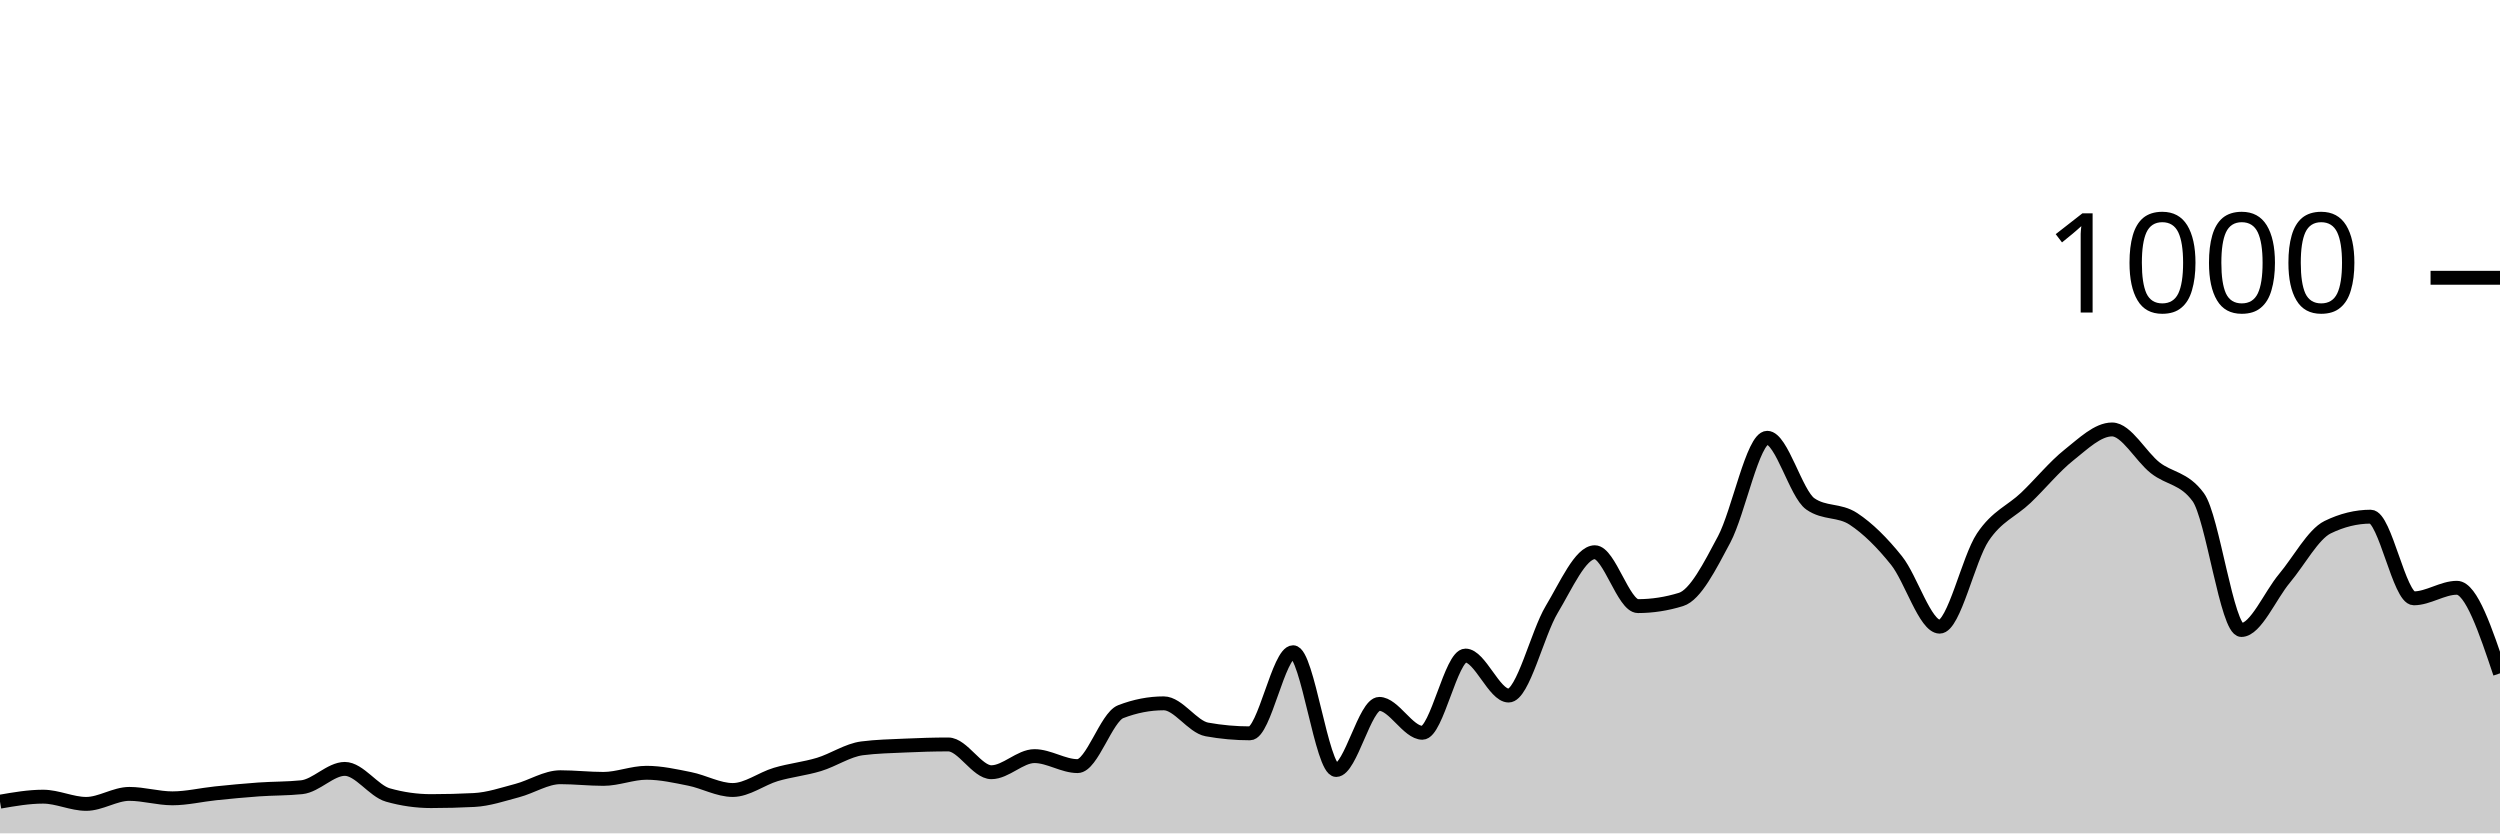
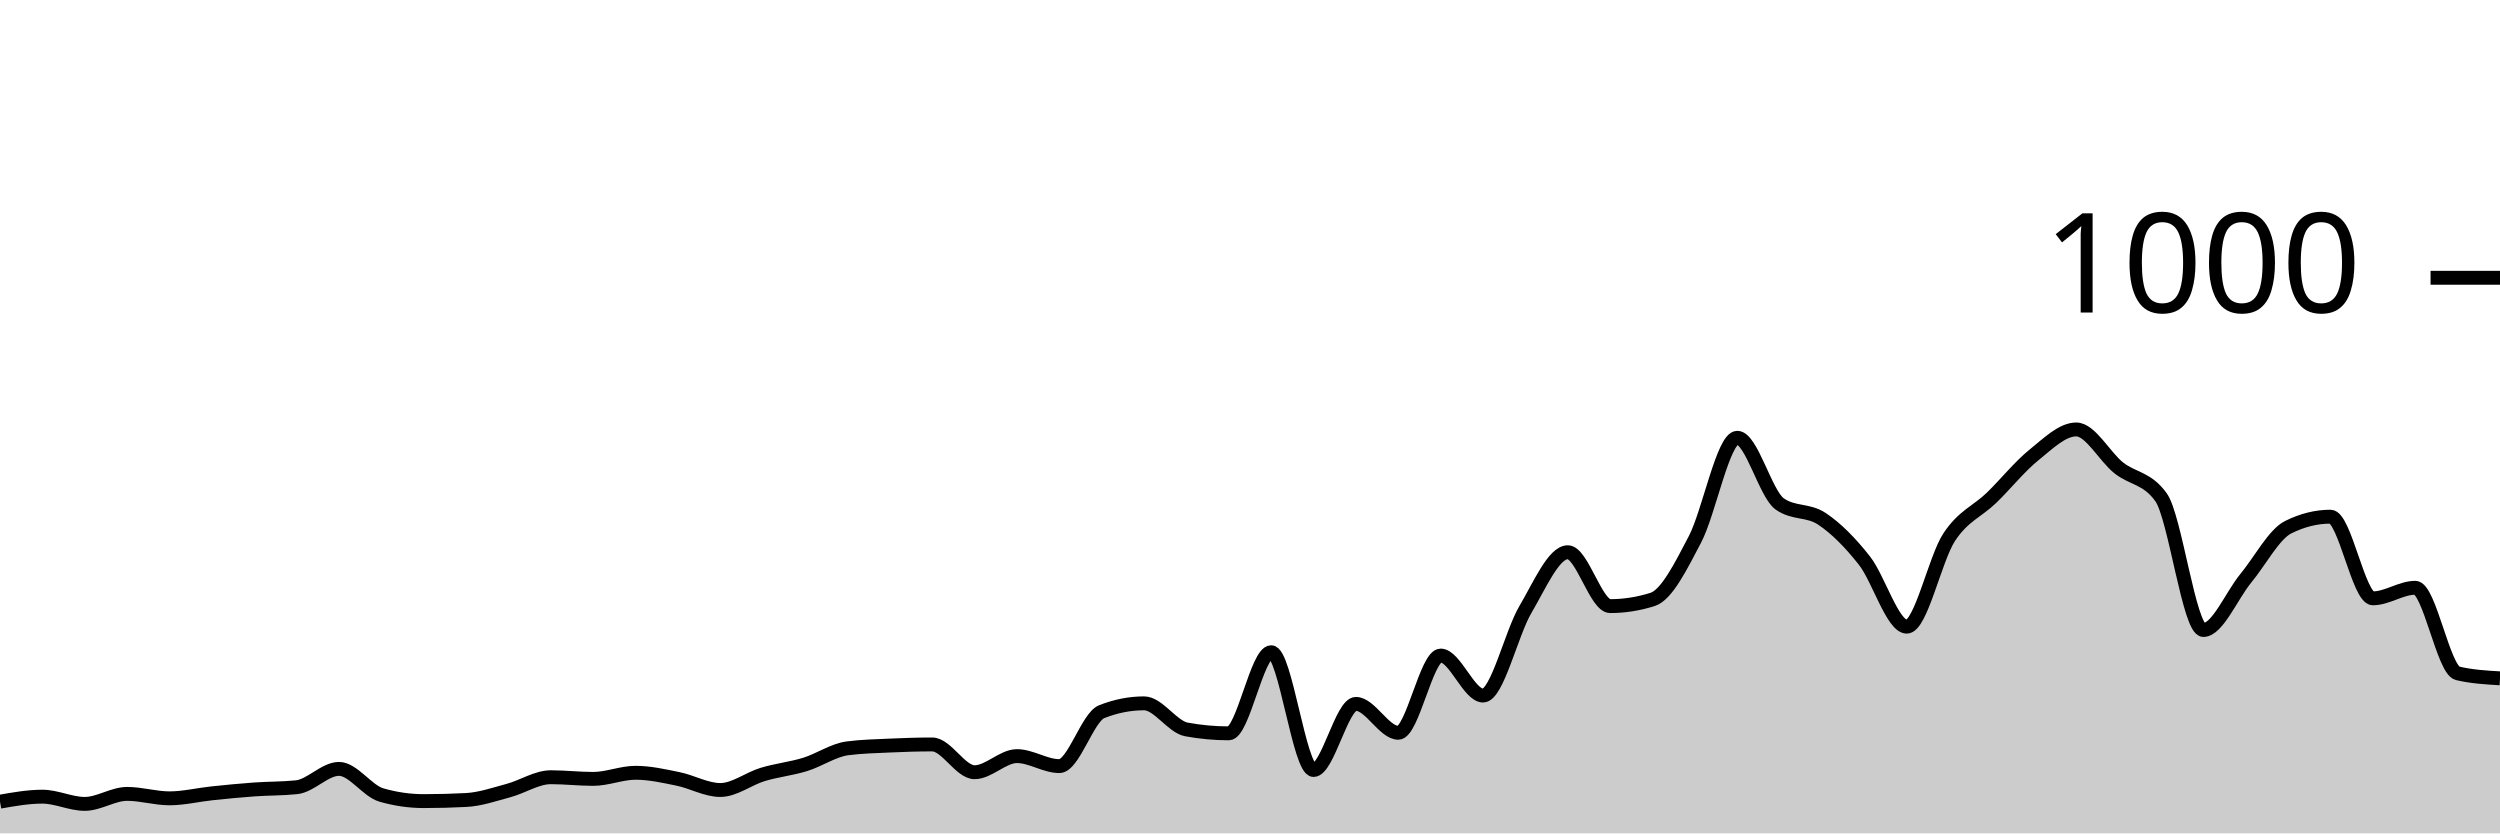
<svg xmlns="http://www.w3.org/2000/svg" viewBox="0 0 180 60">
  <g transform="translate(0,20)">
-     <path class="area" fill="rgba(0, 0, 0, 0.2)" d="M0,37.72C1.034,37.54,2.069,37.36,3.103,37.36C4.138,37.36,5.172,37.88,6.207,37.88C7.241,37.88,8.276,37.16,9.31,37.16C10.345,37.16,11.379,37.48,12.414,37.48C13.448,37.48,14.483,37.227,15.517,37.12C16.552,37.013,17.586,36.913,18.621,36.84C19.655,36.767,20.69,36.787,21.724,36.68C22.759,36.573,23.793,35.36,24.828,35.36C25.862,35.36,26.897,36.947,27.931,37.24C28.966,37.533,30,37.68,31.034,37.68C32.069,37.68,33.103,37.653,34.138,37.6C35.172,37.547,36.207,37.193,37.241,36.92C38.276,36.647,39.31,35.96,40.345,35.96C41.379,35.96,42.414,36.08,43.448,36.08C44.483,36.08,45.517,35.64,46.552,35.64C47.586,35.64,48.621,35.873,49.655,36.08C50.69,36.287,51.724,36.88,52.759,36.88C53.793,36.88,54.828,36.067,55.862,35.76C56.897,35.453,57.931,35.353,58.966,35.04C60,34.727,61.034,34.013,62.069,33.88C63.103,33.747,64.138,33.727,65.172,33.68C66.207,33.633,67.241,33.6,68.276,33.6C69.31,33.6,70.345,35.6,71.379,35.6C72.414,35.6,73.448,34.44,74.483,34.44C75.517,34.44,76.552,35.16,77.586,35.16C78.621,35.16,79.655,31.64,80.69,31.24C81.724,30.84,82.759,30.64,83.793,30.64C84.828,30.64,85.862,32.333,86.897,32.52C87.931,32.707,88.966,32.8,90,32.8C91.034,32.8,92.069,26.96,93.103,26.96C94.138,26.96,95.172,35.44,96.207,35.44C97.241,35.44,98.276,30.68,99.31,30.68C100.345,30.68,101.379,32.76,102.414,32.76C103.448,32.76,104.483,27.2,105.517,27.2C106.552,27.2,107.586,30.08,108.621,30.08C109.655,30.08,110.69,25.6,111.724,23.88C112.759,22.16,113.793,19.76,114.828,19.76C115.862,19.76,116.897,23.64,117.931,23.64C118.966,23.64,120,23.48,121.034,23.16C122.069,22.84,123.103,20.78,124.138,18.84C125.172,16.9,126.207,11.52,127.241,11.52C128.276,11.52,129.31,15.56,130.345,16.28C131.379,17,132.414,16.68,133.448,17.36C134.483,18.04,135.517,19.067,136.552,20.36C137.586,21.653,138.621,25.12,139.655,25.12C140.69,25.12,141.724,20.227,142.759,18.68C143.793,17.133,144.828,16.827,145.862,15.84C146.897,14.853,147.931,13.58,148.966,12.76C150,11.94,151.034,10.92,152.069,10.92C153.103,10.92,154.138,12.867,155.172,13.68C156.207,14.493,157.241,14.387,158.276,15.8C159.31,17.213,160.345,25.36,161.379,25.36C162.414,25.36,163.448,22.873,164.483,21.64C165.517,20.407,166.552,18.467,167.586,17.96C168.621,17.453,169.655,17.2,170.69,17.2C171.724,17.2,172.759,23.08,173.793,23.08C174.828,23.08,175.862,22.32,176.897,22.32C177.931,22.32,178.966,25.4,180,28.48L180,40C178.966,40,177.931,40,176.897,40C175.862,40,174.828,40,173.793,40C172.759,40,171.724,40,170.69,40C169.655,40,168.621,40,167.586,40C166.552,40,165.517,40,164.483,40C163.448,40,162.414,40,161.379,40C160.345,40,159.31,40,158.276,40C157.241,40,156.207,40,155.172,40C154.138,40,153.103,40,152.069,40C151.034,40,150,40,148.966,40C147.931,40,146.897,40,145.862,40C144.828,40,143.793,40,142.759,40C141.724,40,140.69,40,139.655,40C138.621,40,137.586,40,136.552,40C135.517,40,134.483,40,133.448,40C132.414,40,131.379,40,130.345,40C129.31,40,128.276,40,127.241,40C126.207,40,125.172,40,124.138,40C123.103,40,122.069,40,121.034,40C120,40,118.966,40,117.931,40C116.897,40,115.862,40,114.828,40C113.793,40,112.759,40,111.724,40C110.69,40,109.655,40,108.621,40C107.586,40,106.552,40,105.517,40C104.483,40,103.448,40,102.414,40C101.379,40,100.345,40,99.31,40C98.276,40,97.241,40,96.207,40C95.172,40,94.138,40,93.103,40C92.069,40,91.034,40,90,40C88.966,40,87.931,40,86.897,40C85.862,40,84.828,40,83.793,40C82.759,40,81.724,40,80.69,40C79.655,40,78.621,40,77.586,40C76.552,40,75.517,40,74.483,40C73.448,40,72.414,40,71.379,40C70.345,40,69.31,40,68.276,40C67.241,40,66.207,40,65.172,40C64.138,40,63.103,40,62.069,40C61.034,40,60,40,58.966,40C57.931,40,56.897,40,55.862,40C54.828,40,53.793,40,52.759,40C51.724,40,50.69,40,49.655,40C48.621,40,47.586,40,46.552,40C45.517,40,44.483,40,43.448,40C42.414,40,41.379,40,40.345,40C39.31,40,38.276,40,37.241,40C36.207,40,35.172,40,34.138,40C33.103,40,32.069,40,31.034,40C30,40,28.966,40,27.931,40C26.897,40,25.862,40,24.828,40C23.793,40,22.759,40,21.724,40C20.69,40,19.655,40,18.621,40C17.586,40,16.552,40,15.517,40C14.483,40,13.448,40,12.414,40C11.379,40,10.345,40,9.31,40C8.276,40,7.241,40,6.207,40C5.172,40,4.138,40,3.103,40C2.069,40,1.034,40,0,40Z" />
-     <path class="line" stroke="black" fill="none" d="M0,37.72C1.034,37.54,2.069,37.36,3.103,37.36C4.138,37.36,5.172,37.88,6.207,37.88C7.241,37.88,8.276,37.16,9.31,37.16C10.345,37.16,11.379,37.48,12.414,37.48C13.448,37.48,14.483,37.227,15.517,37.12C16.552,37.013,17.586,36.913,18.621,36.84C19.655,36.767,20.69,36.787,21.724,36.68C22.759,36.573,23.793,35.36,24.828,35.36C25.862,35.36,26.897,36.947,27.931,37.24C28.966,37.533,30,37.68,31.034,37.68C32.069,37.68,33.103,37.653,34.138,37.6C35.172,37.547,36.207,37.193,37.241,36.92C38.276,36.647,39.31,35.96,40.345,35.96C41.379,35.96,42.414,36.08,43.448,36.08C44.483,36.08,45.517,35.64,46.552,35.64C47.586,35.64,48.621,35.873,49.655,36.08C50.69,36.287,51.724,36.88,52.759,36.88C53.793,36.88,54.828,36.067,55.862,35.76C56.897,35.453,57.931,35.353,58.966,35.04C60,34.727,61.034,34.013,62.069,33.88C63.103,33.747,64.138,33.727,65.172,33.68C66.207,33.633,67.241,33.6,68.276,33.6C69.31,33.6,70.345,35.6,71.379,35.6C72.414,35.6,73.448,34.44,74.483,34.44C75.517,34.44,76.552,35.16,77.586,35.16C78.621,35.16,79.655,31.64,80.69,31.24C81.724,30.84,82.759,30.64,83.793,30.64C84.828,30.64,85.862,32.333,86.897,32.52C87.931,32.707,88.966,32.8,90,32.8C91.034,32.8,92.069,26.96,93.103,26.96C94.138,26.96,95.172,35.44,96.207,35.44C97.241,35.44,98.276,30.68,99.31,30.68C100.345,30.68,101.379,32.76,102.414,32.76C103.448,32.76,104.483,27.2,105.517,27.2C106.552,27.2,107.586,30.08,108.621,30.08C109.655,30.08,110.69,25.6,111.724,23.88C112.759,22.16,113.793,19.76,114.828,19.76C115.862,19.76,116.897,23.64,117.931,23.64C118.966,23.64,120,23.48,121.034,23.16C122.069,22.84,123.103,20.78,124.138,18.84C125.172,16.9,126.207,11.52,127.241,11.52C128.276,11.52,129.31,15.56,130.345,16.28C131.379,17,132.414,16.68,133.448,17.36C134.483,18.04,135.517,19.067,136.552,20.36C137.586,21.653,138.621,25.12,139.655,25.12C140.69,25.12,141.724,20.227,142.759,18.68C143.793,17.133,144.828,16.827,145.862,15.84C146.897,14.853,147.931,13.58,148.966,12.76C150,11.94,151.034,10.92,152.069,10.92C153.103,10.92,154.138,12.867,155.172,13.68C156.207,14.493,157.241,14.387,158.276,15.8C159.31,17.213,160.345,25.36,161.379,25.36C162.414,25.36,163.448,22.873,164.483,21.64C165.517,20.407,166.552,18.467,167.586,17.96C168.621,17.453,169.655,17.2,170.69,17.2C171.724,17.2,172.759,23.08,173.793,23.08C174.828,23.08,175.862,22.32,176.897,22.32C177.931,22.32,178.966,25.4,180,28.48" />
+     <path class="area" fill="rgba(0, 0, 0, 0.2)" d="M0,37.72C1.017,37.54,2.034,37.36,3.051,37.36C4.068,37.36,5.085,37.88,6.102,37.88C7.119,37.88,8.136,37.16,9.153,37.16C10.169,37.16,11.186,37.48,12.203,37.48C13.22,37.48,14.237,37.227,15.254,37.12C16.271,37.013,17.288,36.913,18.305,36.84C19.322,36.767,20.339,36.787,21.356,36.68C22.373,36.573,23.39,35.36,24.407,35.36C25.424,35.36,26.441,36.947,27.458,37.24C28.475,37.533,29.492,37.68,30.508,37.68C31.525,37.68,32.542,37.653,33.559,37.6C34.576,37.547,35.593,37.193,36.61,36.92C37.627,36.647,38.644,35.96,39.661,35.96C40.678,35.96,41.695,36.08,42.712,36.08C43.729,36.08,44.746,35.64,45.763,35.64C46.78,35.64,47.797,35.873,48.814,36.08C49.831,36.287,50.847,36.88,51.864,36.88C52.881,36.88,53.898,36.067,54.915,35.76C55.932,35.453,56.949,35.353,57.966,35.04C58.983,34.727,60,34.013,61.017,33.88C62.034,33.747,63.051,33.727,64.068,33.68C65.085,33.633,66.102,33.6,67.119,33.6C68.136,33.6,69.153,35.6,70.169,35.6C71.186,35.6,72.203,34.44,73.22,34.44C74.237,34.44,75.254,35.16,76.271,35.16C77.288,35.16,78.305,31.64,79.322,31.24C80.339,30.84,81.356,30.64,82.373,30.64C83.39,30.64,84.407,32.333,85.424,32.52C86.441,32.707,87.458,32.8,88.475,32.8C89.492,32.8,90.508,26.96,91.525,26.96C92.542,26.96,93.559,35.44,94.576,35.44C95.593,35.44,96.61,30.68,97.627,30.68C98.644,30.68,99.661,32.76,100.678,32.76C101.695,32.76,102.712,27.2,103.729,27.2C104.746,27.2,105.763,30.08,106.78,30.08C107.797,30.08,108.814,25.6,109.831,23.88C110.847,22.16,111.864,19.76,112.881,19.76C113.898,19.76,114.915,23.64,115.932,23.64C116.949,23.64,117.966,23.48,118.983,23.16C120,22.84,121.017,20.78,122.034,18.84C123.051,16.9,124.068,11.52,125.085,11.52C126.102,11.52,127.119,15.56,128.136,16.28C129.153,17,130.169,16.68,131.186,17.36C132.203,18.04,133.22,19.067,134.237,20.36C135.254,21.653,136.271,25.12,137.288,25.12C138.305,25.12,139.322,20.227,140.339,18.68C141.356,17.133,142.373,16.827,143.39,15.84C144.407,14.853,145.424,13.58,146.441,12.76C147.458,11.94,148.475,10.92,149.492,10.92C150.508,10.92,151.525,12.867,152.542,13.68C153.559,14.493,154.576,14.387,155.593,15.8C156.61,17.213,157.627,25.36,158.644,25.36C159.661,25.36,160.678,22.873,161.695,21.64C162.712,20.407,163.729,18.467,164.746,17.96C165.763,17.453,166.78,17.2,167.797,17.2C168.814,17.2,169.831,23.08,170.847,23.08C171.864,23.08,172.881,22.32,173.898,22.32C174.915,22.32,175.932,28.24,176.949,28.48C177.966,28.72,178.983,28.78,180,28.84L180,40C178.983,40,177.966,40,176.949,40C175.932,40,174.915,40,173.898,40C172.881,40,171.864,40,170.847,40C169.831,40,168.814,40,167.797,40C166.78,40,165.763,40,164.746,40C163.729,40,162.712,40,161.695,40C160.678,40,159.661,40,158.644,40C157.627,40,156.61,40,155.593,40C154.576,40,153.559,40,152.542,40C151.525,40,150.508,40,149.492,40C148.475,40,147.458,40,146.441,40C145.424,40,144.407,40,143.39,40C142.373,40,141.356,40,140.339,40C139.322,40,138.305,40,137.288,40C136.271,40,135.254,40,134.237,40C133.22,40,132.203,40,131.186,40C130.169,40,129.153,40,128.136,40C127.119,40,126.102,40,125.085,40C124.068,40,123.051,40,122.034,40C121.017,40,120,40,118.983,40C117.966,40,116.949,40,115.932,40C114.915,40,113.898,40,112.881,40C111.864,40,110.847,40,109.831,40C108.814,40,107.797,40,106.78,40C105.763,40,104.746,40,103.729,40C102.712,40,101.695,40,100.678,40C99.661,40,98.644,40,97.627,40C96.61,40,95.593,40,94.576,40C93.559,40,92.542,40,91.525,40C90.508,40,89.492,40,88.475,40C87.458,40,86.441,40,85.424,40C84.407,40,83.39,40,82.373,40C81.356,40,80.339,40,79.322,40C78.305,40,77.288,40,76.271,40C75.254,40,74.237,40,73.22,40C72.203,40,71.186,40,70.169,40C69.153,40,68.136,40,67.119,40C66.102,40,65.085,40,64.068,40C63.051,40,62.034,40,61.017,40C60,40,58.983,40,57.966,40C56.949,40,55.932,40,54.915,40C53.898,40,52.881,40,51.864,40C50.847,40,49.831,40,48.814,40C47.797,40,46.78,40,45.763,40C44.746,40,43.729,40,42.712,40C41.695,40,40.678,40,39.661,40C38.644,40,37.627,40,36.61,40C35.593,40,34.576,40,33.559,40C32.542,40,31.525,40,30.508,40C29.492,40,28.475,40,27.458,40C26.441,40,25.424,40,24.407,40C23.39,40,22.373,40,21.356,40C20.339,40,19.322,40,18.305,40C17.288,40,16.271,40,15.254,40C14.237,40,13.22,40,12.203,40C11.186,40,10.169,40,9.153,40C8.136,40,7.119,40,6.102,40C5.085,40,4.068,40,3.051,40C2.034,40,1.017,40,0,40Z" />
+     <path class="line" stroke="black" fill="none" d="M0,37.72C1.017,37.54,2.034,37.36,3.051,37.36C4.068,37.36,5.085,37.88,6.102,37.88C7.119,37.88,8.136,37.16,9.153,37.16C10.169,37.16,11.186,37.48,12.203,37.48C13.22,37.48,14.237,37.227,15.254,37.12C16.271,37.013,17.288,36.913,18.305,36.84C19.322,36.767,20.339,36.787,21.356,36.68C22.373,36.573,23.39,35.36,24.407,35.36C25.424,35.36,26.441,36.947,27.458,37.24C28.475,37.533,29.492,37.68,30.508,37.68C31.525,37.68,32.542,37.653,33.559,37.6C34.576,37.547,35.593,37.193,36.61,36.92C37.627,36.647,38.644,35.96,39.661,35.96C40.678,35.96,41.695,36.08,42.712,36.08C43.729,36.08,44.746,35.64,45.763,35.64C46.78,35.64,47.797,35.873,48.814,36.08C49.831,36.287,50.847,36.88,51.864,36.88C52.881,36.88,53.898,36.067,54.915,35.76C55.932,35.453,56.949,35.353,57.966,35.04C58.983,34.727,60,34.013,61.017,33.88C62.034,33.747,63.051,33.727,64.068,33.68C65.085,33.633,66.102,33.6,67.119,33.6C68.136,33.6,69.153,35.6,70.169,35.6C71.186,35.6,72.203,34.44,73.22,34.44C74.237,34.44,75.254,35.16,76.271,35.16C77.288,35.16,78.305,31.64,79.322,31.24C80.339,30.84,81.356,30.64,82.373,30.64C83.39,30.64,84.407,32.333,85.424,32.52C86.441,32.707,87.458,32.8,88.475,32.8C89.492,32.8,90.508,26.96,91.525,26.96C92.542,26.96,93.559,35.44,94.576,35.44C95.593,35.44,96.61,30.68,97.627,30.68C98.644,30.68,99.661,32.76,100.678,32.76C101.695,32.76,102.712,27.2,103.729,27.2C104.746,27.2,105.763,30.08,106.78,30.08C107.797,30.08,108.814,25.6,109.831,23.88C110.847,22.16,111.864,19.76,112.881,19.76C113.898,19.76,114.915,23.64,115.932,23.64C116.949,23.64,117.966,23.48,118.983,23.16C120,22.84,121.017,20.78,122.034,18.84C123.051,16.9,124.068,11.52,125.085,11.52C126.102,11.52,127.119,15.56,128.136,16.28C129.153,17,130.169,16.68,131.186,17.36C132.203,18.04,133.22,19.067,134.237,20.36C135.254,21.653,136.271,25.12,137.288,25.12C138.305,25.12,139.322,20.227,140.339,18.68C141.356,17.133,142.373,16.827,143.39,15.84C144.407,14.853,145.424,13.58,146.441,12.76C147.458,11.94,148.475,10.92,149.492,10.92C150.508,10.92,151.525,12.867,152.542,13.68C153.559,14.493,154.576,14.387,155.593,15.8C156.61,17.213,157.627,25.36,158.644,25.36C159.661,25.36,160.678,22.873,161.695,21.64C162.712,20.407,163.729,18.467,164.746,17.96C165.763,17.453,166.78,17.2,167.797,17.2C168.814,17.2,169.831,23.08,170.847,23.08C171.864,23.08,172.881,22.32,173.898,22.32C174.915,22.32,175.932,28.24,176.949,28.48C177.966,28.72,178.983,28.78,180,28.84" />
    <path class="axis-ceiling" stroke-width="1" stroke="black" fill="none" d="M175,0L180,0" />
    <text class="axis-ceiling-label" font-family="sans-serif" text-anchor="end" font-size="10px" x="170" y="2.5">1000</text>
  </g>
</svg>
